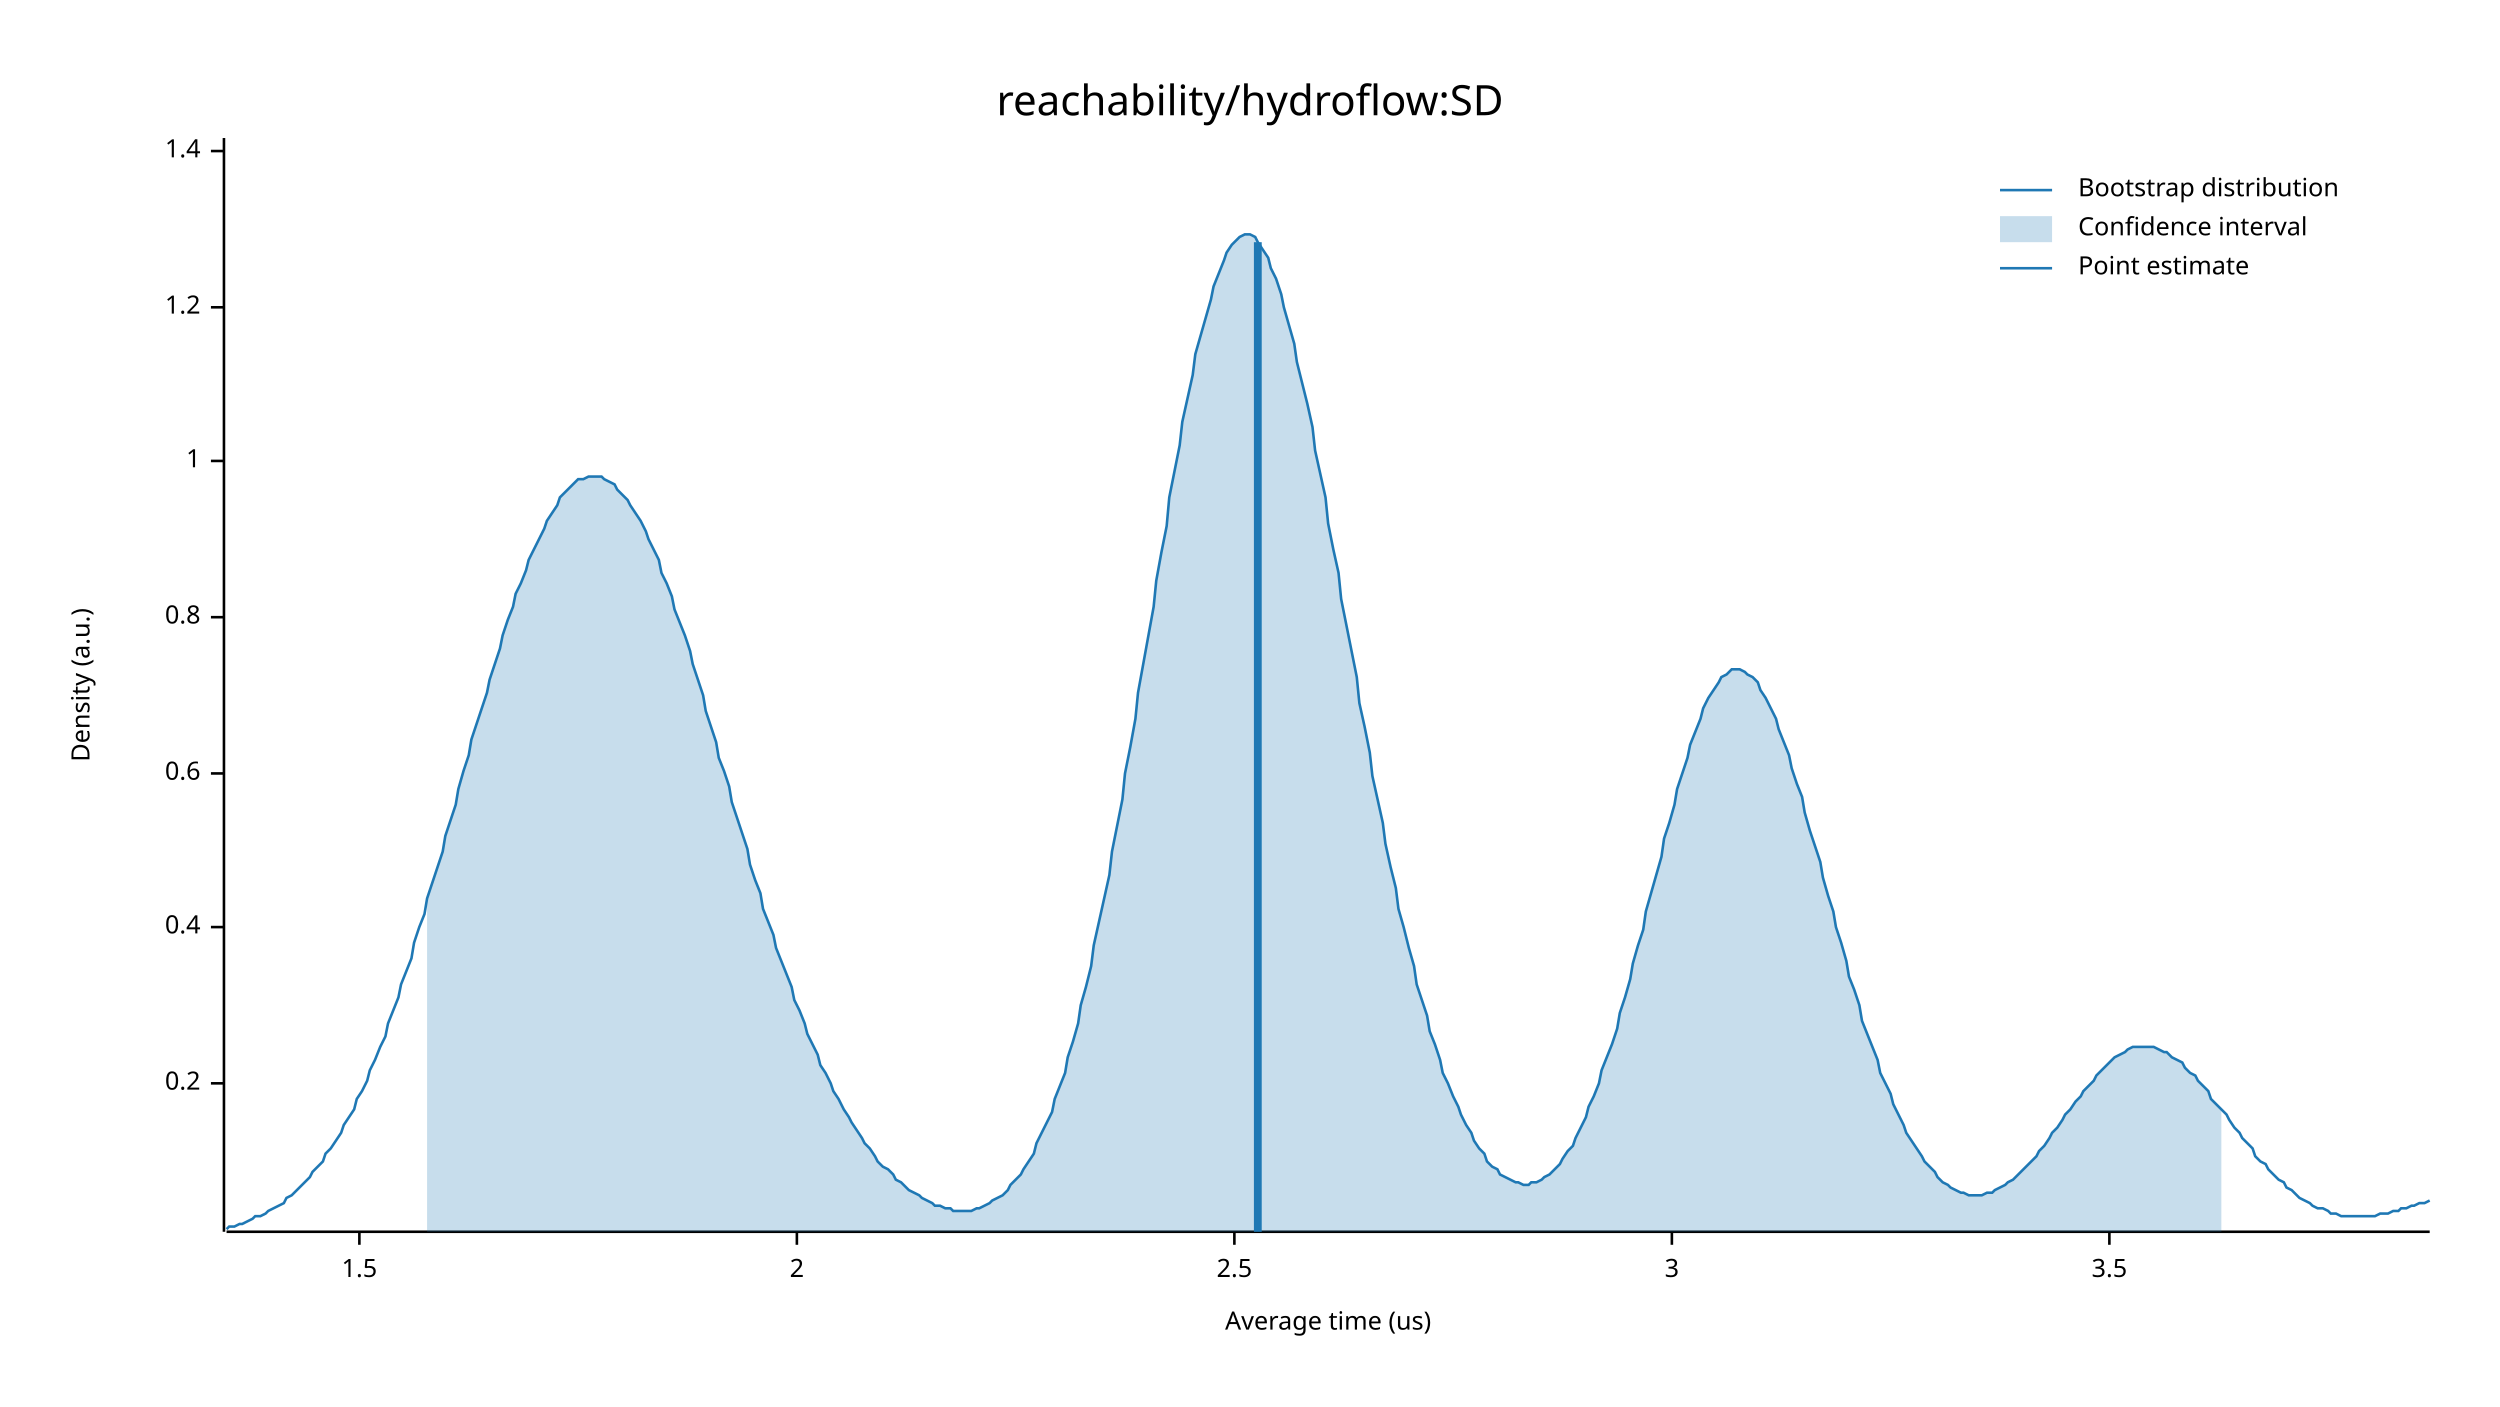
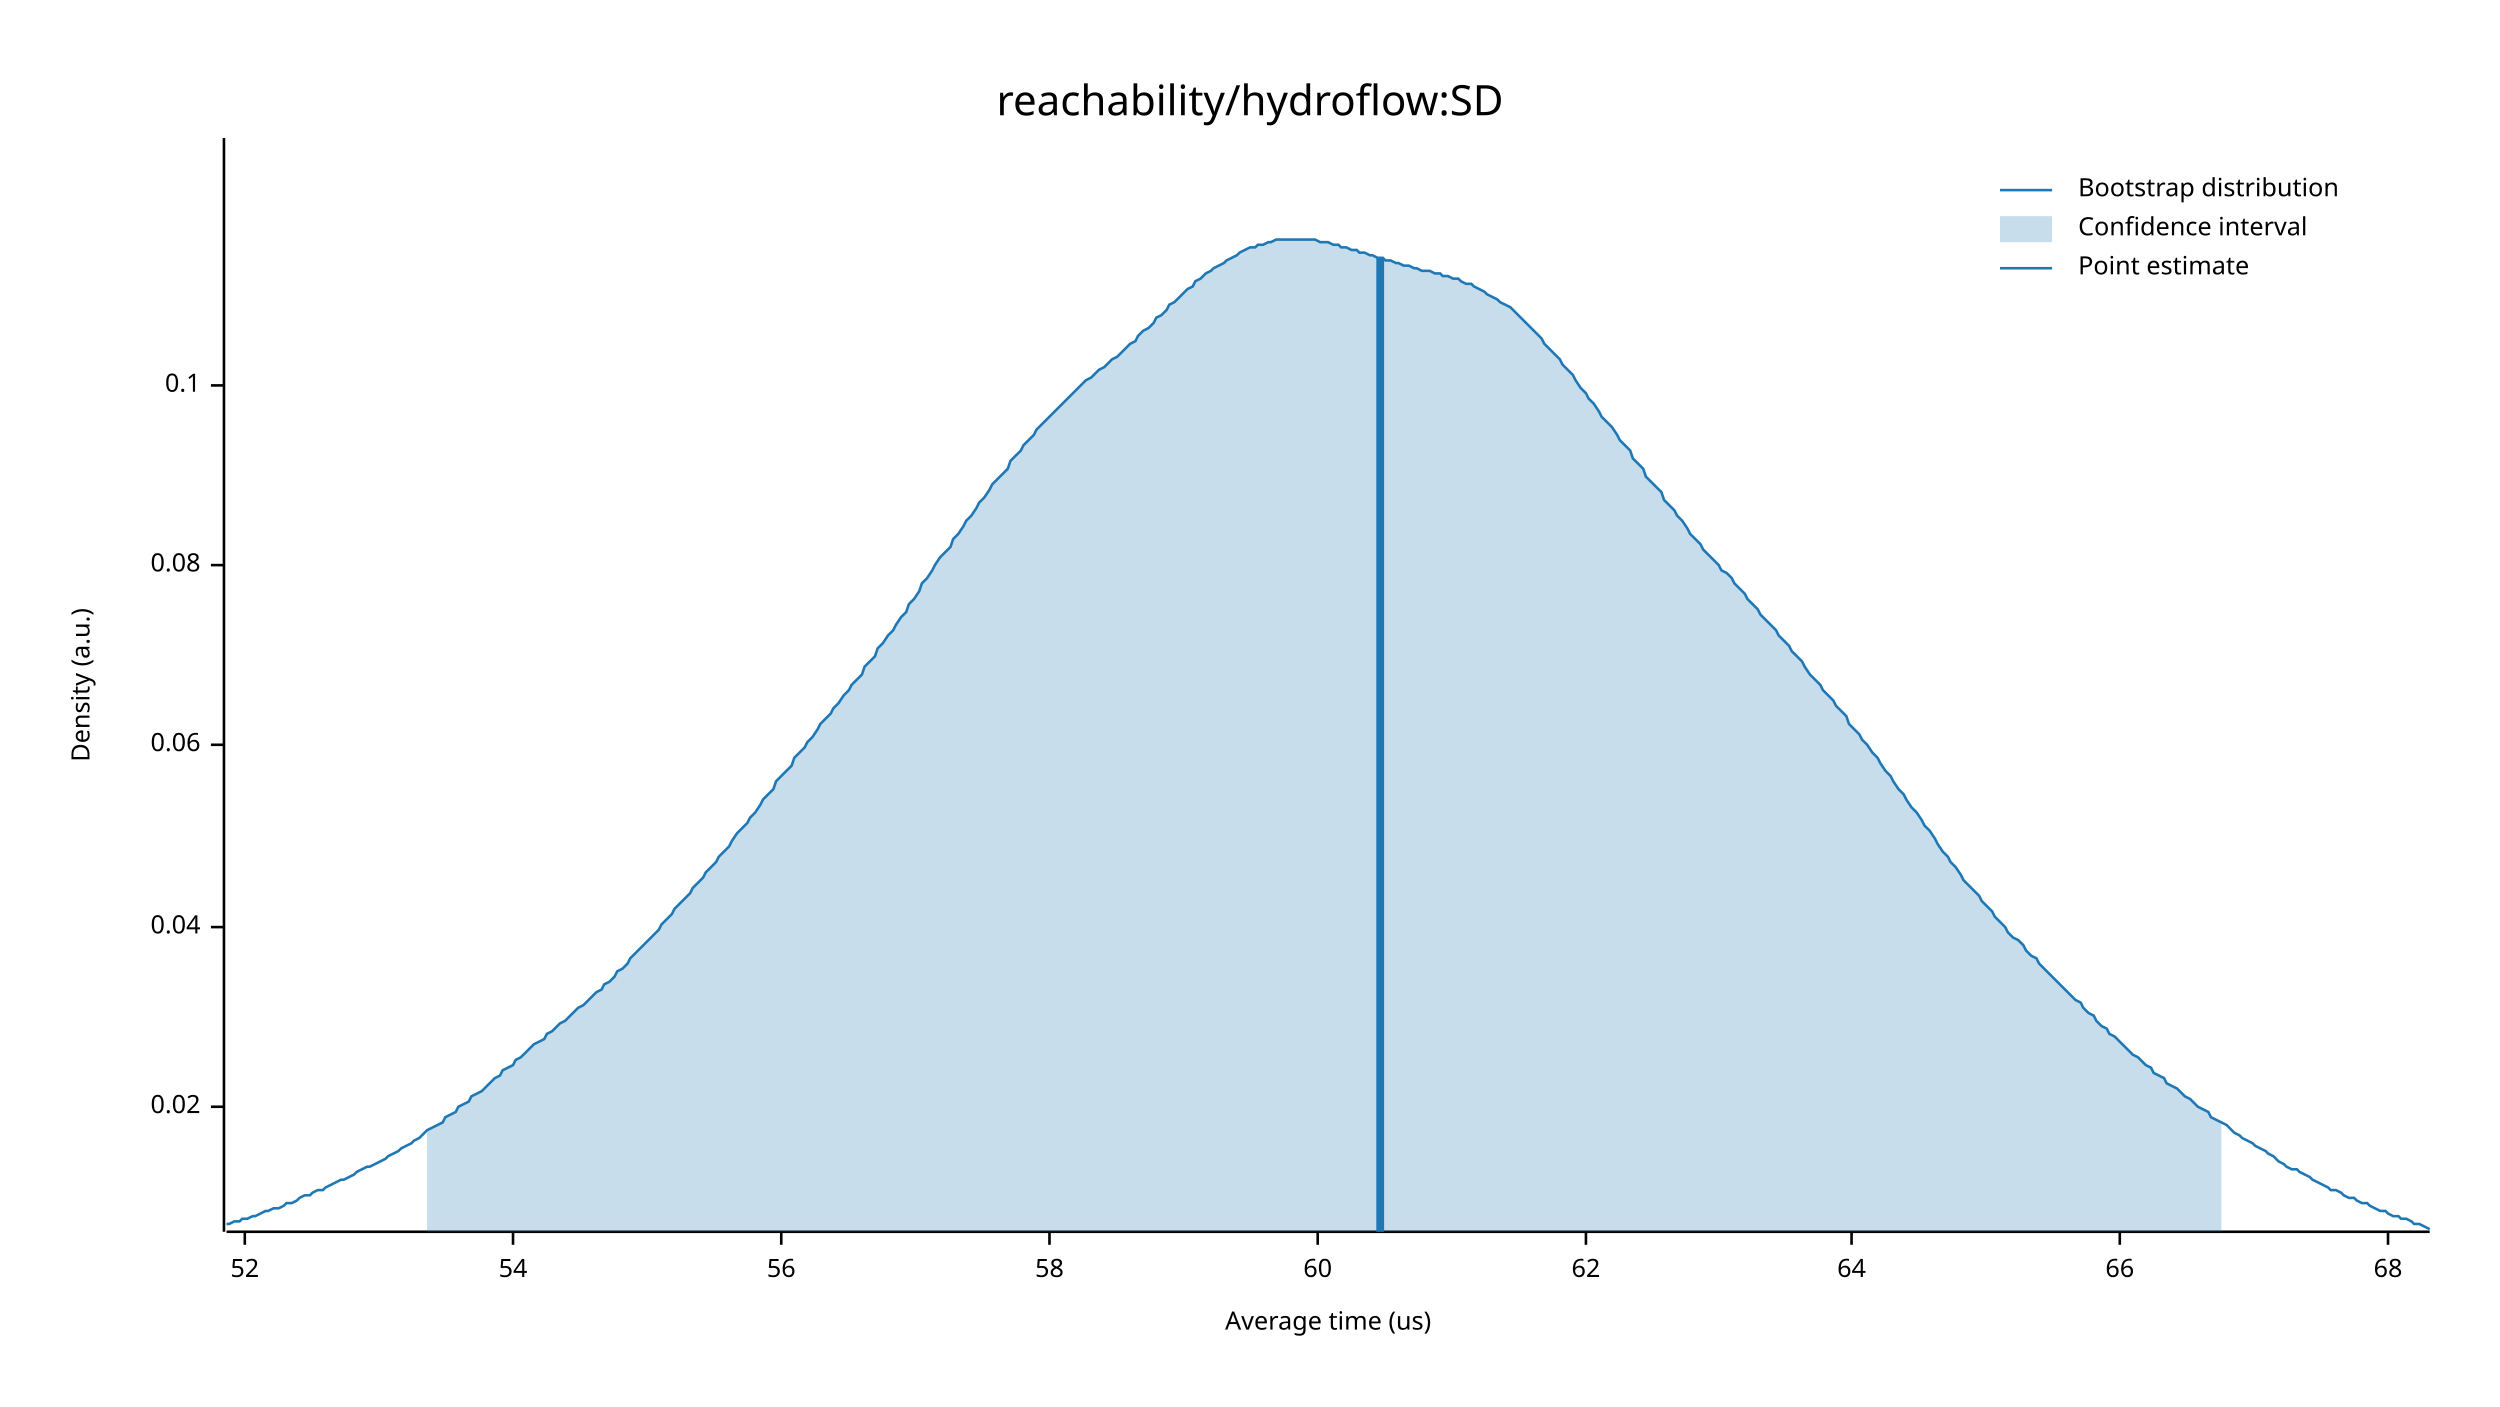
<svg xmlns="http://www.w3.org/2000/svg" width="960" height="540" viewBox="0 0 960 540">
  <text x="480" y="32" dy="0.76em" text-anchor="middle" font-family="sans-serif" font-size="16.129" opacity="1" fill="#000000">
reachability/hydroflow:SD
</text>
  <text x="27" y="263" dy="0.76em" text-anchor="middle" font-family="sans-serif" font-size="9.677" opacity="1" fill="#000000" transform="rotate(270, 27, 263)">
Density (a.u.)
</text>
  <text x="510" y="513" dy="-0.5ex" text-anchor="middle" font-family="sans-serif" font-size="9.677" opacity="1" fill="#000000">
Average time (us)
</text>
  <polyline fill="none" opacity="1" stroke="#000000" stroke-width="1" points="86,53 86,473 " />
-   <text x="77" y="416" dy="0.5ex" text-anchor="end" font-family="sans-serif" font-size="9.677" opacity="1" fill="#000000">
- 0.2
+   <text x="77" y="425" dy="0.5ex" text-anchor="end" font-family="sans-serif" font-size="9.677" opacity="1" fill="#000000">
+ 0.02
</text>
-   <polyline fill="none" opacity="1" stroke="#000000" stroke-width="1" points="81,416 86,416 " />
+   <polyline fill="none" opacity="1" stroke="#000000" stroke-width="1" points="81,425 86,425 " />
  <text x="77" y="356" dy="0.5ex" text-anchor="end" font-family="sans-serif" font-size="9.677" opacity="1" fill="#000000">
- 0.4
+ 0.04
</text>
  <polyline fill="none" opacity="1" stroke="#000000" stroke-width="1" points="81,356 86,356 " />
-   <text x="77" y="297" dy="0.5ex" text-anchor="end" font-family="sans-serif" font-size="9.677" opacity="1" fill="#000000">
- 0.6
+   <text x="77" y="286" dy="0.5ex" text-anchor="end" font-family="sans-serif" font-size="9.677" opacity="1" fill="#000000">
+ 0.06
</text>
-   <polyline fill="none" opacity="1" stroke="#000000" stroke-width="1" points="81,297 86,297 " />
-   <text x="77" y="237" dy="0.5ex" text-anchor="end" font-family="sans-serif" font-size="9.677" opacity="1" fill="#000000">
- 0.8
+   <polyline fill="none" opacity="1" stroke="#000000" stroke-width="1" points="81,286 86,286 " />
+   <text x="77" y="217" dy="0.5ex" text-anchor="end" font-family="sans-serif" font-size="9.677" opacity="1" fill="#000000">
+ 0.08
</text>
-   <polyline fill="none" opacity="1" stroke="#000000" stroke-width="1" points="81,237 86,237 " />
-   <text x="77" y="177" dy="0.5ex" text-anchor="end" font-family="sans-serif" font-size="9.677" opacity="1" fill="#000000">
- 1
+   <polyline fill="none" opacity="1" stroke="#000000" stroke-width="1" points="81,217 86,217 " />
+   <text x="77" y="148" dy="0.5ex" text-anchor="end" font-family="sans-serif" font-size="9.677" opacity="1" fill="#000000">
+ 0.1
</text>
-   <polyline fill="none" opacity="1" stroke="#000000" stroke-width="1" points="81,177 86,177 " />
-   <text x="77" y="118" dy="0.5ex" text-anchor="end" font-family="sans-serif" font-size="9.677" opacity="1" fill="#000000">
- 1.2
+   <polyline fill="none" opacity="1" stroke="#000000" stroke-width="1" points="81,148 86,148 " />
+   <polyline fill="none" opacity="1" stroke="#000000" stroke-width="1" points="87,473 933,473 " />
+   <text x="94" y="483" dy="0.76em" text-anchor="middle" font-family="sans-serif" font-size="9.677" opacity="1" fill="#000000">
+ 52
</text>
-   <polyline fill="none" opacity="1" stroke="#000000" stroke-width="1" points="81,118 86,118 " />
-   <text x="77" y="58" dy="0.5ex" text-anchor="end" font-family="sans-serif" font-size="9.677" opacity="1" fill="#000000">
- 1.4
+   <polyline fill="none" opacity="1" stroke="#000000" stroke-width="1" points="94,473 94,478 " />
+   <text x="197" y="483" dy="0.76em" text-anchor="middle" font-family="sans-serif" font-size="9.677" opacity="1" fill="#000000">
+ 54
</text>
-   <polyline fill="none" opacity="1" stroke="#000000" stroke-width="1" points="81,58 86,58 " />
-   <polyline fill="none" opacity="1" stroke="#000000" stroke-width="1" points="87,473 933,473 " />
-   <text x="138" y="483" dy="0.76em" text-anchor="middle" font-family="sans-serif" font-size="9.677" opacity="1" fill="#000000">
- 1.5
+   <polyline fill="none" opacity="1" stroke="#000000" stroke-width="1" points="197,473 197,478 " />
+   <text x="300" y="483" dy="0.76em" text-anchor="middle" font-family="sans-serif" font-size="9.677" opacity="1" fill="#000000">
+ 56
</text>
-   <polyline fill="none" opacity="1" stroke="#000000" stroke-width="1" points="138,473 138,478 " />
-   <text x="306" y="483" dy="0.76em" text-anchor="middle" font-family="sans-serif" font-size="9.677" opacity="1" fill="#000000">
- 2
+   <polyline fill="none" opacity="1" stroke="#000000" stroke-width="1" points="300,473 300,478 " />
+   <text x="403" y="483" dy="0.76em" text-anchor="middle" font-family="sans-serif" font-size="9.677" opacity="1" fill="#000000">
+ 58
</text>
-   <polyline fill="none" opacity="1" stroke="#000000" stroke-width="1" points="306,473 306,478 " />
-   <text x="474" y="483" dy="0.76em" text-anchor="middle" font-family="sans-serif" font-size="9.677" opacity="1" fill="#000000">
- 2.5
+   <polyline fill="none" opacity="1" stroke="#000000" stroke-width="1" points="403,473 403,478 " />
+   <text x="506" y="483" dy="0.76em" text-anchor="middle" font-family="sans-serif" font-size="9.677" opacity="1" fill="#000000">
+ 60
</text>
-   <polyline fill="none" opacity="1" stroke="#000000" stroke-width="1" points="474,473 474,478 " />
-   <text x="642" y="483" dy="0.76em" text-anchor="middle" font-family="sans-serif" font-size="9.677" opacity="1" fill="#000000">
- 3
+   <polyline fill="none" opacity="1" stroke="#000000" stroke-width="1" points="506,473 506,478 " />
+   <text x="609" y="483" dy="0.76em" text-anchor="middle" font-family="sans-serif" font-size="9.677" opacity="1" fill="#000000">
+ 62
</text>
-   <polyline fill="none" opacity="1" stroke="#000000" stroke-width="1" points="642,473 642,478 " />
-   <text x="810" y="483" dy="0.76em" text-anchor="middle" font-family="sans-serif" font-size="9.677" opacity="1" fill="#000000">
- 3.5
+   <polyline fill="none" opacity="1" stroke="#000000" stroke-width="1" points="609,473 609,478 " />
+   <text x="711" y="483" dy="0.76em" text-anchor="middle" font-family="sans-serif" font-size="9.677" opacity="1" fill="#000000">
+ 64
</text>
-   <polyline fill="none" opacity="1" stroke="#000000" stroke-width="1" points="810,473 810,478 " />
-   <polyline fill="none" opacity="1" stroke="#1F78B4" stroke-width="1" points="87,472 88,471 90,471 92,470 93,470 95,469 97,468 98,467 100,467 102,466 103,465 105,464 107,463 109,462 110,460 112,459 114,457 115,456 117,454 119,452 120,450 122,448 124,446 125,443 127,441 129,438 131,435 132,432 134,429 136,426 137,422 139,419 141,415 142,411 144,407 146,402 148,398 149,393 151,388 153,383 154,378 156,373 158,368 159,362 161,356 163,351 164,345 166,339 168,333 170,327 171,321 173,315 175,309 176,303 178,296 180,290 181,284 183,278 185,272 187,266 188,261 190,255 192,249 193,244 195,238 197,233 198,228 200,224 202,219 203,215 205,211 207,207 209,203 210,200 212,197 214,194 215,191 217,189 219,187 220,186 222,184 224,184 226,183 227,183 229,183 231,183 232,184 234,185 236,186 237,188 239,190 241,192 242,194 244,197 246,200 248,204 249,207 251,211 253,215 254,220 256,224 258,229 259,234 261,239 263,244 265,250 266,255 268,261 270,267 271,273 273,279 275,285 276,291 278,296 280,302 281,308 283,314 285,320 287,326 288,332 290,338 292,343 293,349 295,354 297,359 298,364 300,369 302,374 304,379 305,384 307,388 309,393 310,397 312,401 314,405 315,409 317,412 319,416 320,419 322,422 324,426 326,429 327,431 329,434 331,437 332,439 334,441 336,444 337,446 339,448 341,449 343,451 344,453 346,454 348,456 349,457 351,458 353,459 354,460 356,461 358,462 359,463 361,463 363,464 365,464 366,465 368,465 370,465 371,465 373,465 375,464 376,464 378,463 380,462 381,461 383,460 385,459 387,457 388,455 390,453 392,451 393,449 395,446 397,443 398,439 400,435 402,431 404,427 405,422 407,417 409,412 410,406 412,400 414,393 415,386 417,379 419,371 420,363 422,354 424,345 426,336 427,327 429,317 431,307 432,297 434,287 436,276 437,266 439,255 441,244 443,233 444,223 446,212 448,202 449,191 451,181 453,171 454,162 456,153 458,144 459,136 461,129 463,122 465,115 466,110 468,105 470,100 471,97 473,94 475,92 476,91 478,90 480,90 482,91 483,93 485,96 487,99 488,103 490,107 492,113 493,118 495,125 497,132 498,139 500,147 502,155 504,164 505,173 507,182 509,191 510,201 512,211 514,220 515,230 517,240 519,250 521,260 522,270 524,279 526,289 527,298 529,307 531,316 532,324 534,333 536,341 537,349 539,356 541,364 543,371 544,378 546,384 548,390 549,396 551,401 553,407 554,412 556,416 558,421 560,425 561,428 563,432 565,435 566,438 568,441 570,443 571,446 573,448 575,449 576,451 578,452 580,453 582,454 583,454 585,455 587,455 588,454 590,454 592,453 593,452 595,451 597,449 599,447 600,445 602,442 604,440 605,437 607,433 609,429 610,425 612,421 614,416 615,411 617,406 619,401 621,395 622,389 624,383 626,376 627,370 629,363 631,357 632,350 634,343 636,336 638,329 639,322 641,316 643,309 644,303 646,297 648,291 649,286 651,281 653,276 654,272 656,268 658,265 660,262 661,260 663,259 665,257 666,257 668,257 670,258 671,259 673,260 675,262 676,265 678,268 680,272 682,276 683,280 685,285 687,290 688,295 690,301 692,306 693,312 695,319 697,325 699,331 700,337 702,344 704,350 705,356 707,362 709,369 710,375 712,380 714,386 715,392 717,397 719,402 721,407 722,412 724,416 726,420 727,424 729,428 731,432 732,435 734,438 736,441 738,444 739,446 741,448 743,450 744,452 746,454 748,455 749,456 751,457 753,458 754,458 756,459 758,459 760,459 761,459 763,458 765,458 766,457 768,456 770,455 771,454 773,453 775,451 777,449 778,448 780,446 782,444 783,442 785,440 787,437 788,435 790,433 792,430 793,428 795,426 797,423 799,421 800,419 802,417 804,415 805,413 807,411 809,409 810,408 812,406 814,405 816,404 817,403 819,402 821,402 822,402 824,402 826,402 827,402 829,403 831,404 832,404 834,406 836,407 838,408 839,410 841,412 843,413 844,415 846,417 848,419 849,422 851,424 853,426 855,428 856,430 858,433 860,435 861,437 863,439 865,441 866,444 868,446 870,447 871,449 873,451 875,453 877,454 878,456 880,457 882,459 883,460 885,461 887,462 888,463 890,464 892,464 894,465 895,466 897,466 899,467 900,467 902,467 904,467 905,467 907,467 909,467 910,467 912,467 914,466 916,466 917,466 919,465 921,465 922,464 924,464 926,463 927,463 929,462 931,462 933,461 " />
-   <polygon opacity="0.25" fill="#1F78B4" points="164,345 166,339 168,333 170,327 171,321 173,315 175,309 176,303 178,296 180,290 181,284 183,278 185,272 187,266 188,261 190,255 192,249 193,244 195,238 197,233 198,228 200,224 202,219 203,215 205,211 207,207 209,203 210,200 212,197 214,194 215,191 217,189 219,187 220,186 222,184 224,184 226,183 227,183 229,183 231,183 232,184 234,185 236,186 237,188 239,190 241,192 242,194 244,197 246,200 248,204 249,207 251,211 253,215 254,220 256,224 258,229 259,234 261,239 263,244 265,250 266,255 268,261 270,267 271,273 273,279 275,285 276,291 278,296 280,302 281,308 283,314 285,320 287,326 288,332 290,338 292,343 293,349 295,354 297,359 298,364 300,369 302,374 304,379 305,384 307,388 309,393 310,397 312,401 314,405 315,409 317,412 319,416 320,419 322,422 324,426 326,429 327,431 329,434 331,437 332,439 334,441 336,444 337,446 339,448 341,449 343,451 344,453 346,454 348,456 349,457 351,458 353,459 354,460 356,461 358,462 359,463 361,463 363,464 365,464 366,465 368,465 370,465 371,465 373,465 375,464 376,464 378,463 380,462 381,461 383,460 385,459 387,457 388,455 390,453 392,451 393,449 395,446 397,443 398,439 400,435 402,431 404,427 405,422 407,417 409,412 410,406 412,400 414,393 415,386 417,379 419,371 420,363 422,354 424,345 426,336 427,327 429,317 431,307 432,297 434,287 436,276 437,266 439,255 441,244 443,233 444,223 446,212 448,202 449,191 451,181 453,171 454,162 456,153 458,144 459,136 461,129 463,122 465,115 466,110 468,105 470,100 471,97 473,94 475,92 476,91 478,90 480,90 482,91 483,93 485,96 487,99 488,103 490,107 492,113 493,118 495,125 497,132 498,139 500,147 502,155 504,164 505,173 507,182 509,191 510,201 512,211 514,220 515,230 517,240 519,250 521,260 522,270 524,279 526,289 527,298 529,307 531,316 532,324 534,333 536,341 537,349 539,356 541,364 543,371 544,378 546,384 548,390 549,396 551,401 553,407 554,412 556,416 558,421 560,425 561,428 563,432 565,435 566,438 568,441 570,443 571,446 573,448 575,449 576,451 578,452 580,453 582,454 583,454 585,455 587,455 588,454 590,454 592,453 593,452 595,451 597,449 599,447 600,445 602,442 604,440 605,437 607,433 609,429 610,425 612,421 614,416 615,411 617,406 619,401 621,395 622,389 624,383 626,376 627,370 629,363 631,357 632,350 634,343 636,336 638,329 639,322 641,316 643,309 644,303 646,297 648,291 649,286 651,281 653,276 654,272 656,268 658,265 660,262 661,260 663,259 665,257 666,257 668,257 670,258 671,259 673,260 675,262 676,265 678,268 680,272 682,276 683,280 685,285 687,290 688,295 690,301 692,306 693,312 695,319 697,325 699,331 700,337 702,344 704,350 705,356 707,362 709,369 710,375 712,380 714,386 715,392 717,397 719,402 721,407 722,412 724,416 726,420 727,424 729,428 731,432 732,435 734,438 736,441 738,444 739,446 741,448 743,450 744,452 746,454 748,455 749,456 751,457 753,458 754,458 756,459 758,459 760,459 761,459 763,458 765,458 766,457 768,456 770,455 771,454 773,453 775,451 777,449 778,448 780,446 782,444 783,442 785,440 787,437 788,435 790,433 792,430 793,428 795,426 797,423 799,421 800,419 802,417 804,415 805,413 807,411 809,409 810,408 812,406 814,405 816,404 817,403 819,402 821,402 822,402 824,402 826,402 827,402 829,403 831,404 832,404 834,406 836,407 838,408 839,410 841,412 843,413 844,415 846,417 848,419 849,422 851,424 853,426 853,473 164,473 " />
-   <polyline fill="none" opacity="1" stroke="#1F78B4" stroke-width="3" points="483,473 483,93 " />
+   <polyline fill="none" opacity="1" stroke="#000000" stroke-width="1" points="711,473 711,478 " />
+   <text x="814" y="483" dy="0.76em" text-anchor="middle" font-family="sans-serif" font-size="9.677" opacity="1" fill="#000000">
+ 66
+ </text>
+   <polyline fill="none" opacity="1" stroke="#000000" stroke-width="1" points="814,473 814,478 " />
+   <text x="917" y="483" dy="0.76em" text-anchor="middle" font-family="sans-serif" font-size="9.677" opacity="1" fill="#000000">
+ 68
+ </text>
+   <polyline fill="none" opacity="1" stroke="#000000" stroke-width="1" points="917,473 917,478 " />
+   <polyline fill="none" opacity="1" stroke="#1F78B4" stroke-width="1" points="87,470 88,470 90,469 92,469 93,468 95,468 97,467 98,467 100,466 102,465 103,465 105,464 107,464 109,463 110,462 112,462 114,461 115,460 117,459 119,459 120,458 122,457 124,457 125,456 127,455 129,454 131,453 132,453 134,452 136,451 137,450 139,449 141,448 142,448 144,447 146,446 148,445 149,444 151,443 153,442 154,441 156,440 158,439 159,438 161,437 163,435 164,434 166,433 168,432 170,431 171,429 173,428 175,427 176,425 178,424 180,423 181,421 183,420 185,419 187,417 188,416 190,414 192,413 193,411 195,410 197,409 198,407 200,406 202,404 203,403 205,401 207,400 209,399 210,397 212,396 214,394 215,393 217,392 219,390 220,389 222,387 224,386 226,384 227,383 229,381 231,380 232,378 234,377 236,375 237,373 239,372 241,370 242,368 244,366 246,364 248,362 249,361 251,359 253,357 254,355 256,353 258,351 259,349 261,347 263,345 265,343 266,341 268,339 270,337 271,335 273,333 275,331 276,329 278,327 280,325 281,323 283,320 285,318 287,316 288,314 290,312 292,309 293,307 295,305 297,303 298,300 300,298 302,296 304,294 305,291 307,289 309,287 310,285 312,283 314,280 315,278 317,276 319,274 320,272 322,270 324,267 326,265 327,263 329,261 331,259 332,256 334,254 336,252 337,249 339,247 341,244 343,242 344,240 346,237 348,235 349,232 351,230 353,227 354,224 356,222 358,219 359,217 361,214 363,212 365,210 366,207 368,205 370,202 371,200 373,198 375,195 376,193 378,191 380,188 381,186 383,184 385,182 387,180 388,177 390,175 392,173 393,171 395,169 397,167 398,165 400,163 402,161 404,159 405,158 407,156 409,154 410,153 412,151 414,149 415,148 417,146 419,145 420,144 422,142 424,141 426,139 427,138 429,137 431,135 432,134 434,132 436,131 437,129 439,127 441,126 443,124 444,122 446,121 448,119 449,117 451,116 453,114 454,113 456,111 458,110 459,108 461,107 463,105 465,104 466,103 468,102 470,101 471,100 473,99 475,98 476,97 478,96 480,95 482,95 483,94 485,94 487,93 488,93 490,92 492,92 493,92 495,92 497,92 498,92 500,92 502,92 504,92 505,92 507,93 509,93 510,93 512,94 514,94 515,95 517,95 519,96 521,96 522,97 524,97 526,98 527,98 529,99 531,99 532,100 534,100 536,101 537,101 539,102 541,102 543,103 544,103 546,104 548,104 549,104 551,105 553,105 554,106 556,106 558,107 560,107 561,108 563,109 565,109 566,110 568,111 570,112 571,113 573,114 575,115 576,116 578,117 580,118 582,120 583,121 585,123 587,125 588,126 590,128 592,130 593,132 595,134 597,136 599,138 600,140 602,142 604,144 605,146 607,149 609,151 610,153 612,155 614,158 615,160 617,162 619,164 621,167 622,169 624,171 626,173 627,176 629,178 631,180 632,183 634,185 636,187 638,189 639,192 641,194 643,196 644,198 646,200 648,203 649,205 651,207 653,209 654,211 656,213 658,215 660,217 661,219 663,220 665,222 666,224 668,226 670,228 671,230 673,232 675,234 676,236 678,238 680,240 682,242 683,244 685,246 687,248 688,250 690,252 692,254 693,256 695,259 697,261 699,263 700,265 702,267 704,269 705,271 707,273 709,275 710,278 712,280 714,282 715,284 717,286 719,289 721,291 722,293 724,296 726,298 727,300 729,303 731,305 732,307 734,310 736,312 738,315 739,317 741,319 743,322 744,324 746,327 748,329 749,331 751,333 753,336 754,338 756,340 758,342 760,344 761,346 763,348 765,350 766,352 768,354 770,356 771,358 773,360 775,361 777,363 778,365 780,367 782,368 783,370 785,372 787,374 788,375 790,377 792,379 793,380 795,382 797,384 799,385 800,387 802,389 804,390 805,392 807,394 809,395 810,397 812,398 814,400 816,402 817,403 819,405 821,406 822,407 824,409 826,410 827,412 829,413 831,414 832,416 834,417 836,418 838,420 839,421 841,422 843,424 844,425 846,426 848,427 849,429 851,430 853,431 855,432 856,433 858,435 860,436 861,437 863,438 865,439 866,440 868,441 870,442 871,443 873,444 875,446 877,447 878,448 880,449 882,449 883,450 885,451 887,452 888,453 890,454 892,455 894,456 895,457 897,457 899,458 900,459 902,460 904,460 905,461 907,462 909,462 910,463 912,464 914,465 916,465 917,466 919,467 921,467 922,468 924,468 926,469 927,470 929,470 931,471 933,472 " />
+   <polygon opacity="0.25" fill="#1F78B4" points="164,434 166,433 168,432 170,431 171,429 173,428 175,427 176,425 178,424 180,423 181,421 183,420 185,419 187,417 188,416 190,414 192,413 193,411 195,410 197,409 198,407 200,406 202,404 203,403 205,401 207,400 209,399 210,397 212,396 214,394 215,393 217,392 219,390 220,389 222,387 224,386 226,384 227,383 229,381 231,380 232,378 234,377 236,375 237,373 239,372 241,370 242,368 244,366 246,364 248,362 249,361 251,359 253,357 254,355 256,353 258,351 259,349 261,347 263,345 265,343 266,341 268,339 270,337 271,335 273,333 275,331 276,329 278,327 280,325 281,323 283,320 285,318 287,316 288,314 290,312 292,309 293,307 295,305 297,303 298,300 300,298 302,296 304,294 305,291 307,289 309,287 310,285 312,283 314,280 315,278 317,276 319,274 320,272 322,270 324,267 326,265 327,263 329,261 331,259 332,256 334,254 336,252 337,249 339,247 341,244 343,242 344,240 346,237 348,235 349,232 351,230 353,227 354,224 356,222 358,219 359,217 361,214 363,212 365,210 366,207 368,205 370,202 371,200 373,198 375,195 376,193 378,191 380,188 381,186 383,184 385,182 387,180 388,177 390,175 392,173 393,171 395,169 397,167 398,165 400,163 402,161 404,159 405,158 407,156 409,154 410,153 412,151 414,149 415,148 417,146 419,145 420,144 422,142 424,141 426,139 427,138 429,137 431,135 432,134 434,132 436,131 437,129 439,127 441,126 443,124 444,122 446,121 448,119 449,117 451,116 453,114 454,113 456,111 458,110 459,108 461,107 463,105 465,104 466,103 468,102 470,101 471,100 473,99 475,98 476,97 478,96 480,95 482,95 483,94 485,94 487,93 488,93 490,92 492,92 493,92 495,92 497,92 498,92 500,92 502,92 504,92 505,92 507,93 509,93 510,93 512,94 514,94 515,95 517,95 519,96 521,96 522,97 524,97 526,98 527,98 529,99 531,99 532,100 534,100 536,101 537,101 539,102 541,102 543,103 544,103 546,104 548,104 549,104 551,105 553,105 554,106 556,106 558,107 560,107 561,108 563,109 565,109 566,110 568,111 570,112 571,113 573,114 575,115 576,116 578,117 580,118 582,120 583,121 585,123 587,125 588,126 590,128 592,130 593,132 595,134 597,136 599,138 600,140 602,142 604,144 605,146 607,149 609,151 610,153 612,155 614,158 615,160 617,162 619,164 621,167 622,169 624,171 626,173 627,176 629,178 631,180 632,183 634,185 636,187 638,189 639,192 641,194 643,196 644,198 646,200 648,203 649,205 651,207 653,209 654,211 656,213 658,215 660,217 661,219 663,220 665,222 666,224 668,226 670,228 671,230 673,232 675,234 676,236 678,238 680,240 682,242 683,244 685,246 687,248 688,250 690,252 692,254 693,256 695,259 697,261 699,263 700,265 702,267 704,269 705,271 707,273 709,275 710,278 712,280 714,282 715,284 717,286 719,289 721,291 722,293 724,296 726,298 727,300 729,303 731,305 732,307 734,310 736,312 738,315 739,317 741,319 743,322 744,324 746,327 748,329 749,331 751,333 753,336 754,338 756,340 758,342 760,344 761,346 763,348 765,350 766,352 768,354 770,356 771,358 773,360 775,361 777,363 778,365 780,367 782,368 783,370 785,372 787,374 788,375 790,377 792,379 793,380 795,382 797,384 799,385 800,387 802,389 804,390 805,392 807,394 809,395 810,397 812,398 814,400 816,402 817,403 819,405 821,406 822,407 824,409 826,410 827,412 829,413 831,414 832,416 834,417 836,418 838,420 839,421 841,422 843,424 844,425 846,426 848,427 849,429 851,430 853,431 853,473 164,473 " />
+   <polyline fill="none" opacity="1" stroke="#1F78B4" stroke-width="3" points="530,473 530,99 " />
  <text x="798" y="68" dy="0.76em" text-anchor="start" font-family="sans-serif" font-size="9.677" opacity="1" fill="#000000">
Bootstrap distribution
</text>
  <text x="798" y="83" dy="0.76em" text-anchor="start" font-family="sans-serif" font-size="9.677" opacity="1" fill="#000000">
Confidence interval
</text>
  <text x="798" y="98" dy="0.76em" text-anchor="start" font-family="sans-serif" font-size="9.677" opacity="1" fill="#000000">
Point estimate
</text>
  <polyline fill="none" opacity="1" stroke="#1F78B4" stroke-width="1" points="768,73 788,73 " />
  <rect x="768" y="83" width="20" height="10" opacity="0.25" fill="#1F78B4" stroke="none" />
  <polyline fill="none" opacity="1" stroke="#1F78B4" stroke-width="1" points="768,103 788,103 " />
</svg>
